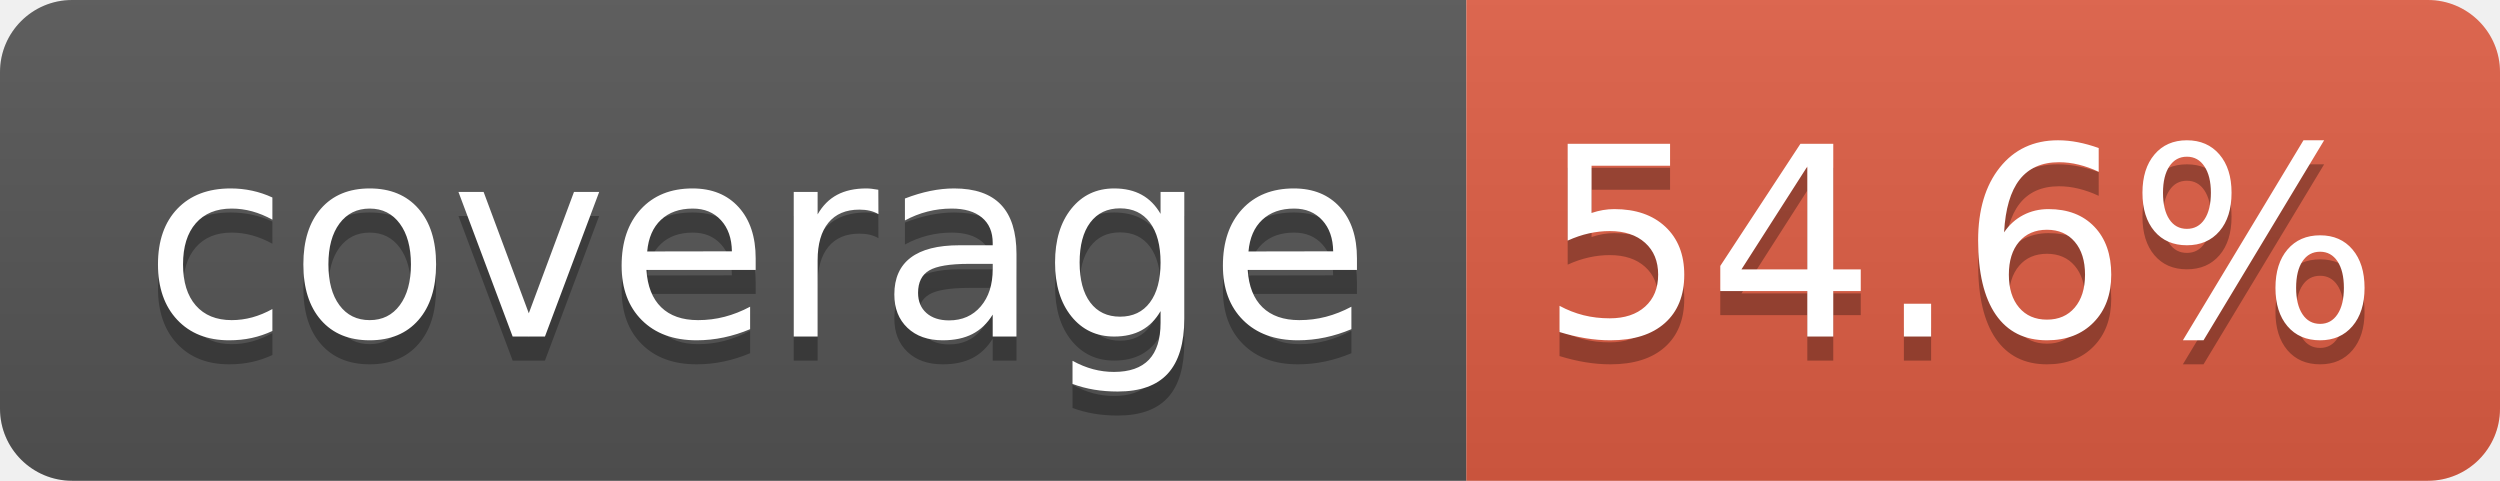
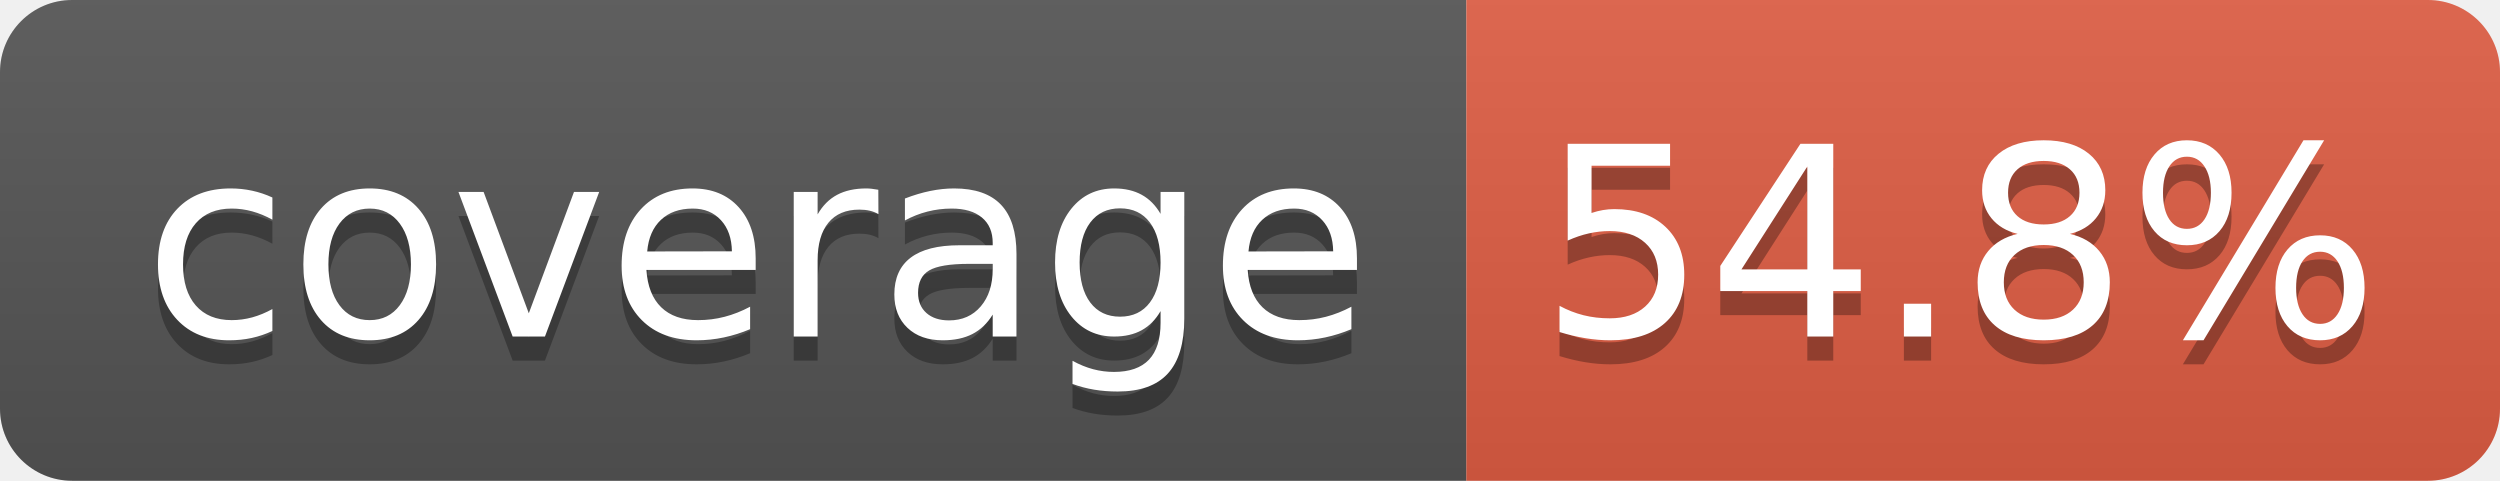
- <svg xmlns="http://www.w3.org/2000/svg" width="104" height="20" role="img" aria-label="coverage: 54.6%">
+ <svg xmlns="http://www.w3.org/2000/svg" width="104" height="20" role="img" aria-label="coverage: 54.8%">
  <linearGradient id="s" x2="0" y2="100%">
    <stop offset="0" stop-color="#bbb" stop-opacity=".1" />
    <stop offset="1" stop-opacity=".1" />
  </linearGradient>
  <clipPath id="r">
    <rect width="104" height="20" rx="3" fill="#fff" />
  </clipPath>
  <g clip-path="url(#r)">
    <rect width="61" height="20" fill="#555" />
    <rect x="61" width="43" height="20" fill="#e05d44" />
    <rect width="104" height="20" fill="url(#s)" />
  </g>
  <g fill="#fff" text-anchor="middle" font-family="Verdana,Geneva,DejaVu Sans,sans-serif" text-rendering="geometricPrecision" font-size="110">
    <text aria-hidden="true" x="315" y="150" fill="#010101" fill-opacity=".3" transform="scale(.1)" textLength="510">coverage</text>
    <text x="315" y="140" transform="scale(.1)" fill="#fff" textLength="510">coverage</text>
-     <text aria-hidden="true" x="815" y="150" fill="#010101" fill-opacity=".3" transform="scale(.1)" textLength="330">54.6%</text>
-     <text x="815" y="140" transform="scale(.1)" fill="#fff" textLength="330">54.6%</text>
+     <text aria-hidden="true" x="815" y="150" fill="#010101" fill-opacity=".3" transform="scale(.1)" textLength="330">54.8%</text>
+     <text x="815" y="140" transform="scale(.1)" fill="#fff" textLength="330">54.8%</text>
  </g>
</svg>
